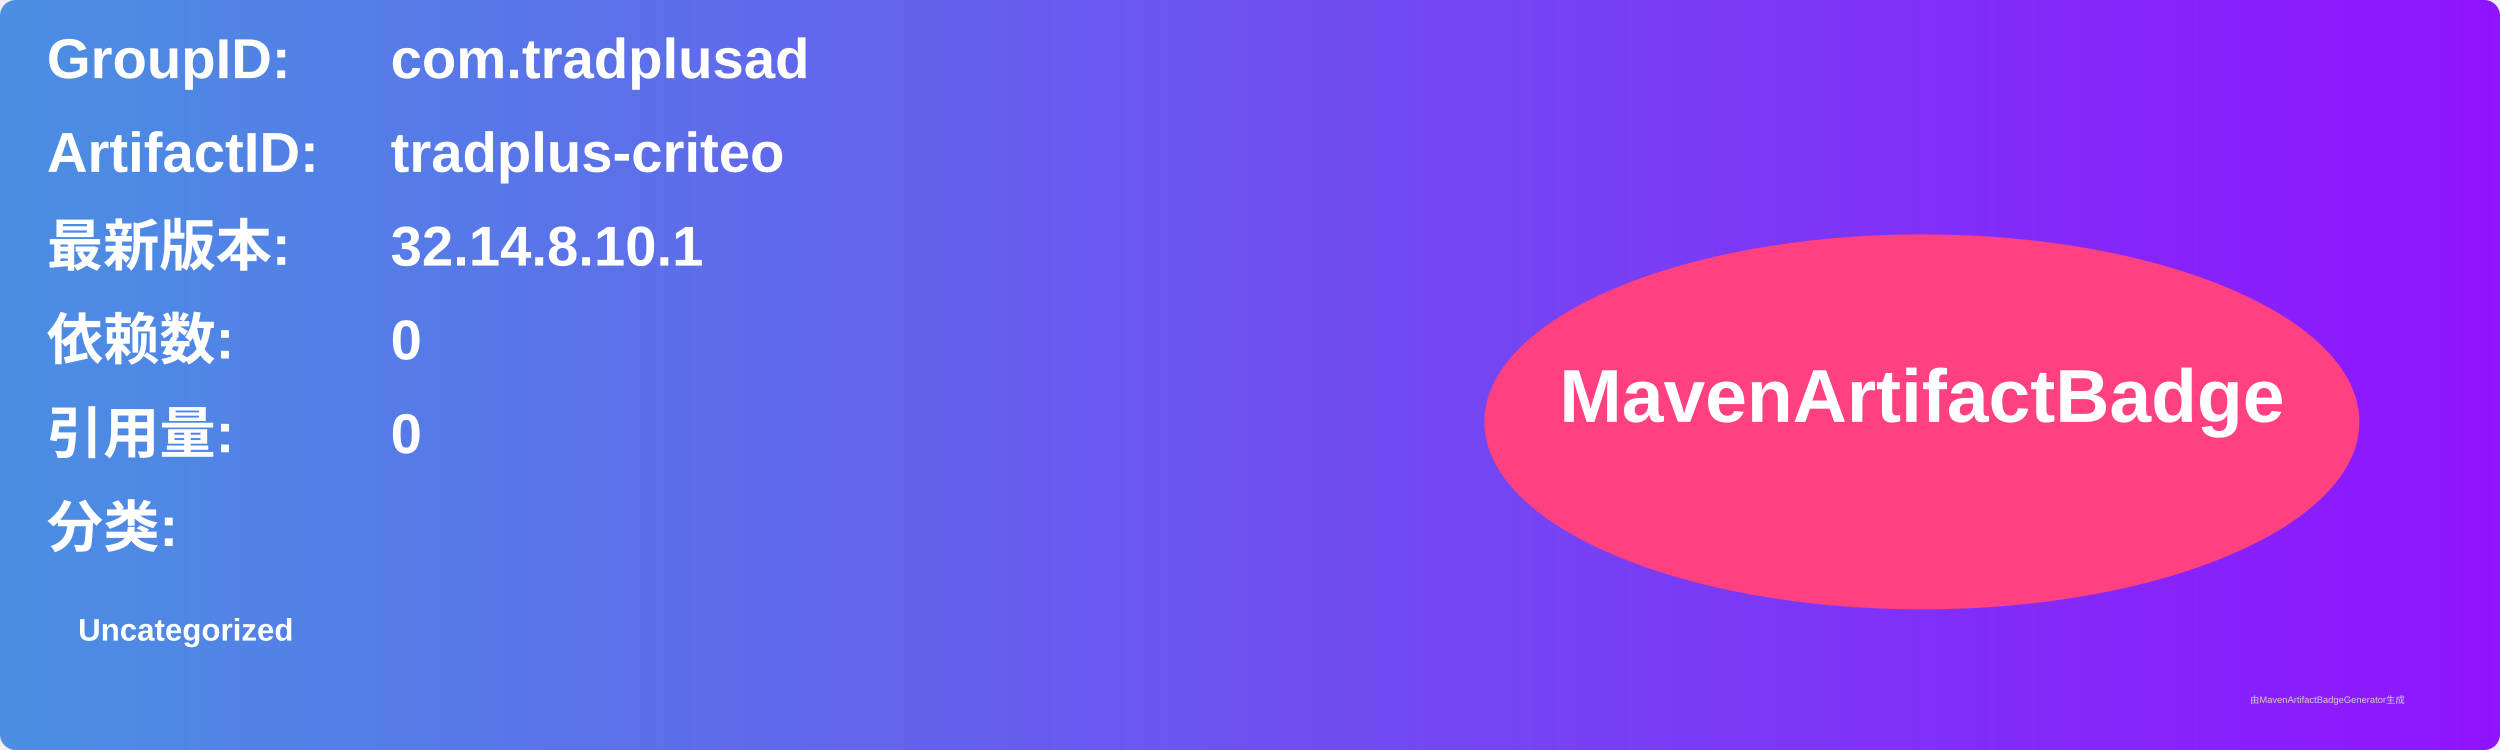
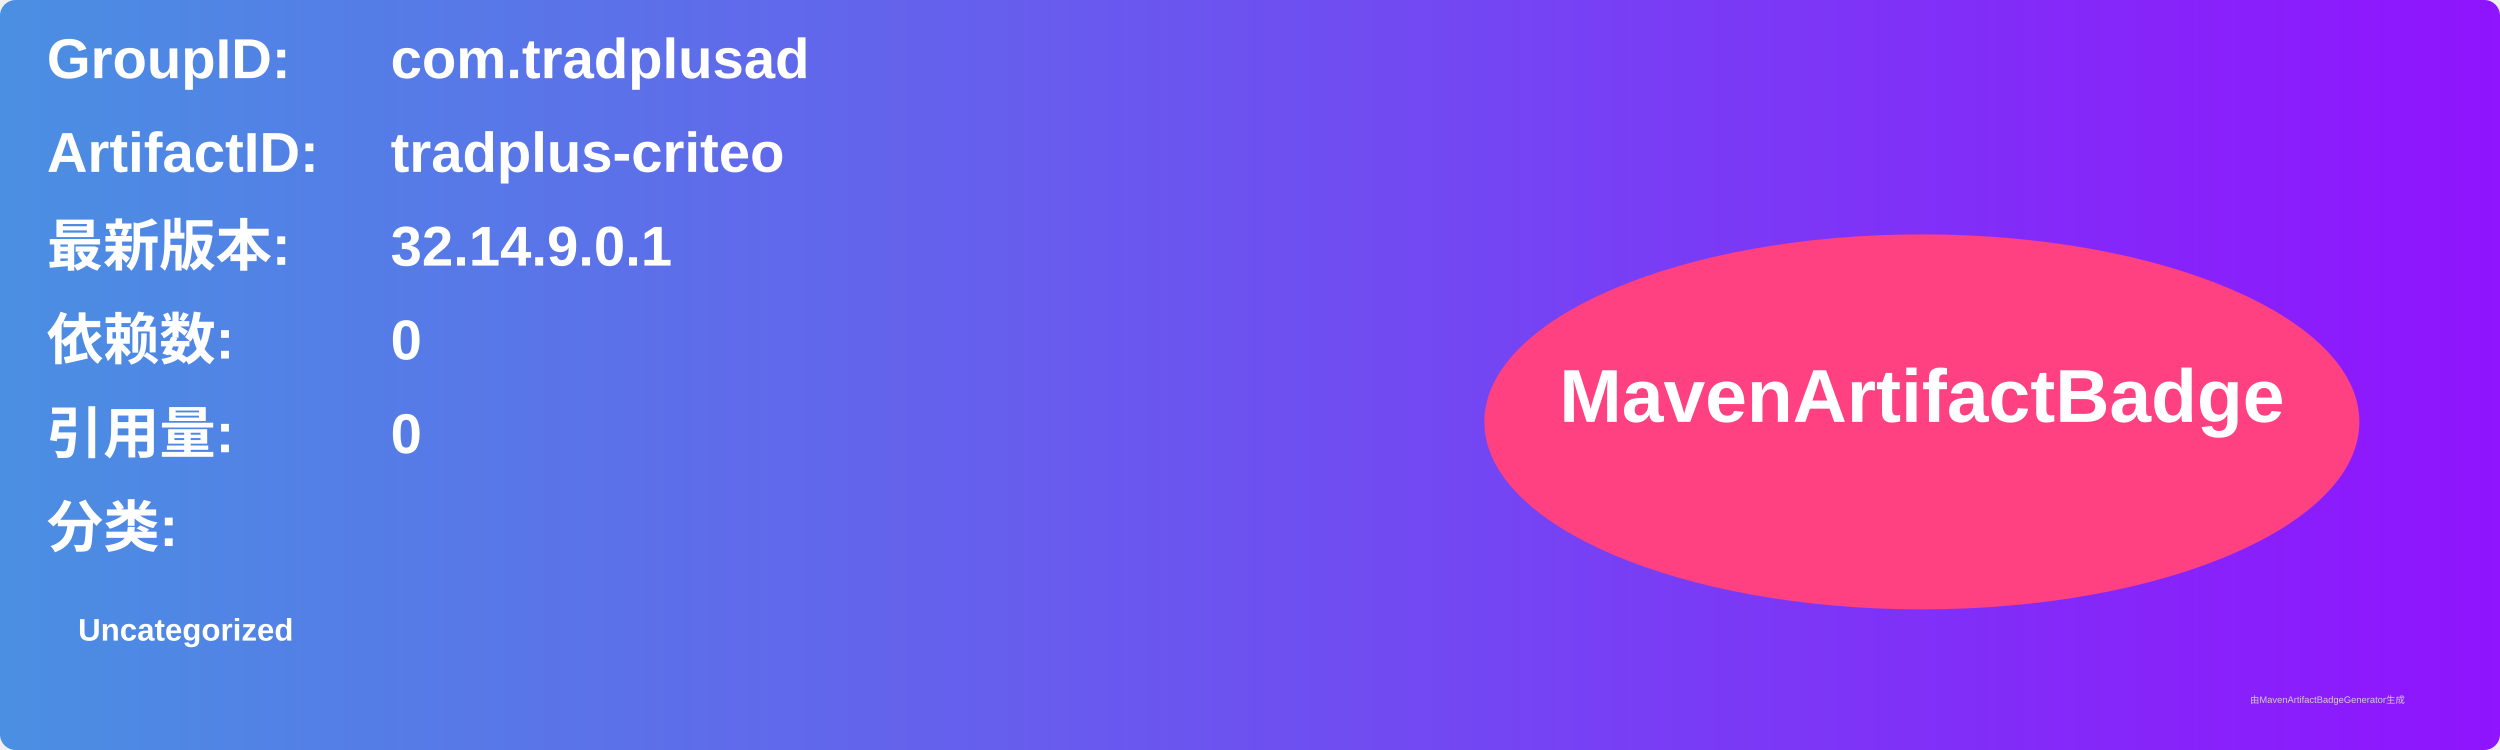
<svg xmlns="http://www.w3.org/2000/svg" width="800" height="240" viewBox="0 0 800 240">
  <linearGradient id="grad" x1="0%" y1="0%" x2="100%" y2="0%">
    <stop offset="0%" stop-color="#4a90e2" />
    <stop offset="100%" stop-color="#9013fe" />
  </linearGradient>
  <rect width="100%" height="100%" rx="5" ry="5" fill="url(#grad)" />
  <g transform="translate(15, 15)">
    <text x="0" y="10" font-family="Arial" font-size="18" fill="white" font-weight="bold" width="260">GroupID:</text>
    <text x="110" y="10" font-family="Arial" font-size="18" fill="white" font-weight="bold" width="460">com.tradplusad</text>
    <text x="0" y="40" font-family="Arial" font-size="18" fill="white" font-weight="bold" width="260">ArtifactID:</text>
    <text x="110" y="40" font-family="Arial" font-size="18" fill="white" font-weight="bold" width="460">tradplus-criteo</text>
    <text x="0" y="70" font-family="Arial" font-size="18" fill="white" font-weight="bold">最新版本:</text>
    <text x="110" y="70" font-family="Arial" font-size="18" fill="white" font-weight="bold">
-       <tspan font-weight="bold">32.14.8.10.1</tspan>
+       <tspan font-weight="bold">32.14.9.0.1</tspan>
    </text>
    <text x="0" y="100" font-family="Arial" font-size="18" fill="white" font-weight="bold">依赖数: </text>
    <text x="110" y="100" font-family="Arial" font-size="18" fill="white">
      <tspan font-weight="bold">0</tspan>
    </text>
    <text x="0" y="130" font-family="Arial" font-size="18" fill="white" font-weight="bold">引用量: </text>
    <text x="110" y="130" font-family="Arial" font-size="18" fill="white">
      <tspan font-weight="bold">0</tspan>
    </text>
    <text x="0" y="160" font-family="Arial" font-size="18" fill="white" font-weight="bold">分类:</text>
    <text x="10" y="190" font-family="Arial" font-size="10" fill="white">
      <tspan font-weight="bold">Uncategorized</tspan>
    </text>
    <ellipse cx="600" cy="120" rx="140" ry="60" fill="#ff4081" />
    <text x="600" y="120" text-anchor="middle" font-family="Arial" font-size="24" fill="white" font-weight="bold">MavenArtifactBadge</text>
  </g>
  <text x="720" y="225" font-family="Arial" font-size="3" fill="#d0d0d0">由MavenArtifactBadgeGenerator生成</text>
</svg>
